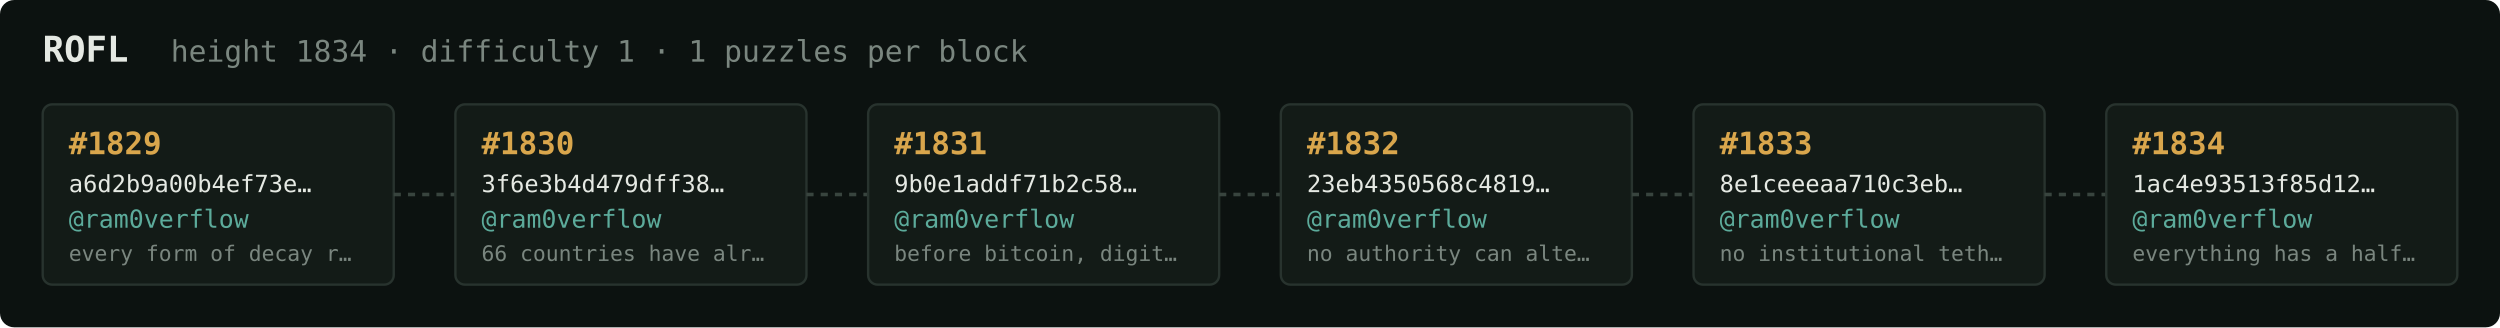
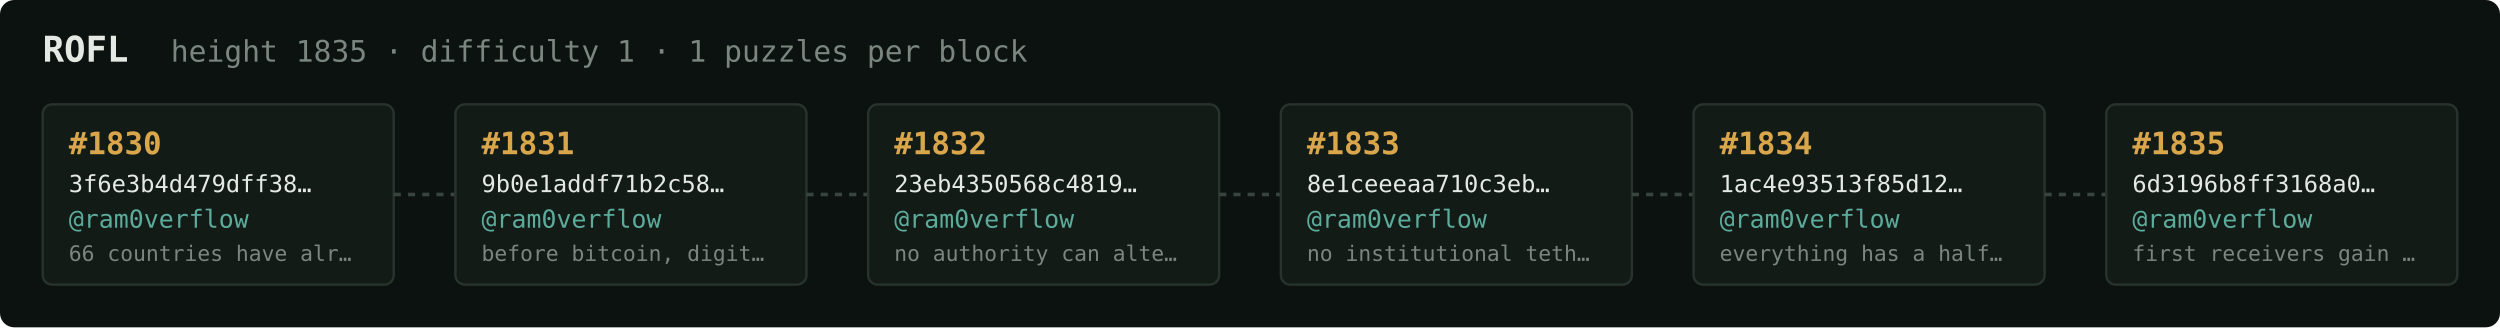
<svg xmlns="http://www.w3.org/2000/svg" width="1054" height="138" viewBox="0 0 1054 138" font-family="ui-monospace,SFMono-Regular,Menlo,monospace">
  <rect fill="#0c1210" width="1054" height="138" rx="6" />
  <text x="18" y="26" fill="#e5e9e3" font-size="15" font-weight="700">ROFL</text>
-   <text x="72" y="26" fill="#7a867f" font-size="12.5">height 1834 · difficulty 1 · 1 puzzles per block</text>
+   <text x="72" y="26" fill="#7a867f" font-size="12.5">height 1835 · difficulty 1 · 1 puzzles per block</text>
  <rect x="18" y="44" width="148" height="76" rx="4" fill="#131b17" stroke="#28332e" stroke-width="1" />
-   <text x="29" y="65" fill="#d9a64c" font-size="13" font-weight="700">#1829</text>
-   <text x="29" y="81" fill="#e5e9e3" font-size="10">a6d2b9a00b4ef73e…</text>
+   <text x="29" y="65" fill="#d9a64c" font-size="13" font-weight="700">#1830</text>
+   <text x="29" y="81" fill="#e5e9e3" font-size="10">3f6e3b4d479dff38…</text>
  <text x="29" y="96" fill="#5cab9b" font-size="10.5">@ram0verflow</text>
-   <text x="29" y="110" fill="#7a867f" font-size="9">every form of decay r…</text>
+   <text x="29" y="110" fill="#7a867f" font-size="9">66 countries have alr…</text>
  <line x1="166" y1="82.0" x2="192" y2="82.0" stroke="#38443e" stroke-width="1.5" stroke-dasharray="3 3" />
  <rect x="192" y="44" width="148" height="76" rx="4" fill="#131b17" stroke="#28332e" stroke-width="1" />
-   <text x="203" y="65" fill="#d9a64c" font-size="13" font-weight="700">#1830</text>
-   <text x="203" y="81" fill="#e5e9e3" font-size="10">3f6e3b4d479dff38…</text>
+   <text x="203" y="65" fill="#d9a64c" font-size="13" font-weight="700">#1831</text>
+   <text x="203" y="81" fill="#e5e9e3" font-size="10">9b0e1addf71b2c58…</text>
  <text x="203" y="96" fill="#5cab9b" font-size="10.5">@ram0verflow</text>
-   <text x="203" y="110" fill="#7a867f" font-size="9">66 countries have alr…</text>
+   <text x="203" y="110" fill="#7a867f" font-size="9">before bitcoin, digit…</text>
  <line x1="340" y1="82.0" x2="366" y2="82.0" stroke="#38443e" stroke-width="1.5" stroke-dasharray="3 3" />
  <rect x="366" y="44" width="148" height="76" rx="4" fill="#131b17" stroke="#28332e" stroke-width="1" />
-   <text x="377" y="65" fill="#d9a64c" font-size="13" font-weight="700">#1831</text>
-   <text x="377" y="81" fill="#e5e9e3" font-size="10">9b0e1addf71b2c58…</text>
+   <text x="377" y="65" fill="#d9a64c" font-size="13" font-weight="700">#1832</text>
+   <text x="377" y="81" fill="#e5e9e3" font-size="10">23eb4350568c4819…</text>
  <text x="377" y="96" fill="#5cab9b" font-size="10.5">@ram0verflow</text>
-   <text x="377" y="110" fill="#7a867f" font-size="9">before bitcoin, digit…</text>
+   <text x="377" y="110" fill="#7a867f" font-size="9">no authority can alte…</text>
  <line x1="514" y1="82.0" x2="540" y2="82.0" stroke="#38443e" stroke-width="1.5" stroke-dasharray="3 3" />
  <rect x="540" y="44" width="148" height="76" rx="4" fill="#131b17" stroke="#28332e" stroke-width="1" />
-   <text x="551" y="65" fill="#d9a64c" font-size="13" font-weight="700">#1832</text>
-   <text x="551" y="81" fill="#e5e9e3" font-size="10">23eb4350568c4819…</text>
+   <text x="551" y="65" fill="#d9a64c" font-size="13" font-weight="700">#1833</text>
+   <text x="551" y="81" fill="#e5e9e3" font-size="10">8e1ceeeaa710c3eb…</text>
  <text x="551" y="96" fill="#5cab9b" font-size="10.5">@ram0verflow</text>
-   <text x="551" y="110" fill="#7a867f" font-size="9">no authority can alte…</text>
+   <text x="551" y="110" fill="#7a867f" font-size="9">no institutional teth…</text>
  <line x1="688" y1="82.0" x2="714" y2="82.0" stroke="#38443e" stroke-width="1.5" stroke-dasharray="3 3" />
  <rect x="714" y="44" width="148" height="76" rx="4" fill="#131b17" stroke="#28332e" stroke-width="1" />
-   <text x="725" y="65" fill="#d9a64c" font-size="13" font-weight="700">#1833</text>
-   <text x="725" y="81" fill="#e5e9e3" font-size="10">8e1ceeeaa710c3eb…</text>
+   <text x="725" y="65" fill="#d9a64c" font-size="13" font-weight="700">#1834</text>
+   <text x="725" y="81" fill="#e5e9e3" font-size="10">1ac4e93513f85d12…</text>
  <text x="725" y="96" fill="#5cab9b" font-size="10.5">@ram0verflow</text>
-   <text x="725" y="110" fill="#7a867f" font-size="9">no institutional teth…</text>
+   <text x="725" y="110" fill="#7a867f" font-size="9">everything has a half…</text>
  <line x1="862" y1="82.0" x2="888" y2="82.0" stroke="#38443e" stroke-width="1.5" stroke-dasharray="3 3" />
  <rect x="888" y="44" width="148" height="76" rx="4" fill="#131b17" stroke="#28332e" stroke-width="1" />
-   <text x="899" y="65" fill="#d9a64c" font-size="13" font-weight="700">#1834</text>
-   <text x="899" y="81" fill="#e5e9e3" font-size="10">1ac4e93513f85d12…</text>
+   <text x="899" y="65" fill="#d9a64c" font-size="13" font-weight="700">#1835</text>
+   <text x="899" y="81" fill="#e5e9e3" font-size="10">6d3196b8ff3168a0…</text>
  <text x="899" y="96" fill="#5cab9b" font-size="10.5">@ram0verflow</text>
-   <text x="899" y="110" fill="#7a867f" font-size="9">everything has a half…</text>
+   <text x="899" y="110" fill="#7a867f" font-size="9">first receivers gain …</text>
</svg>
